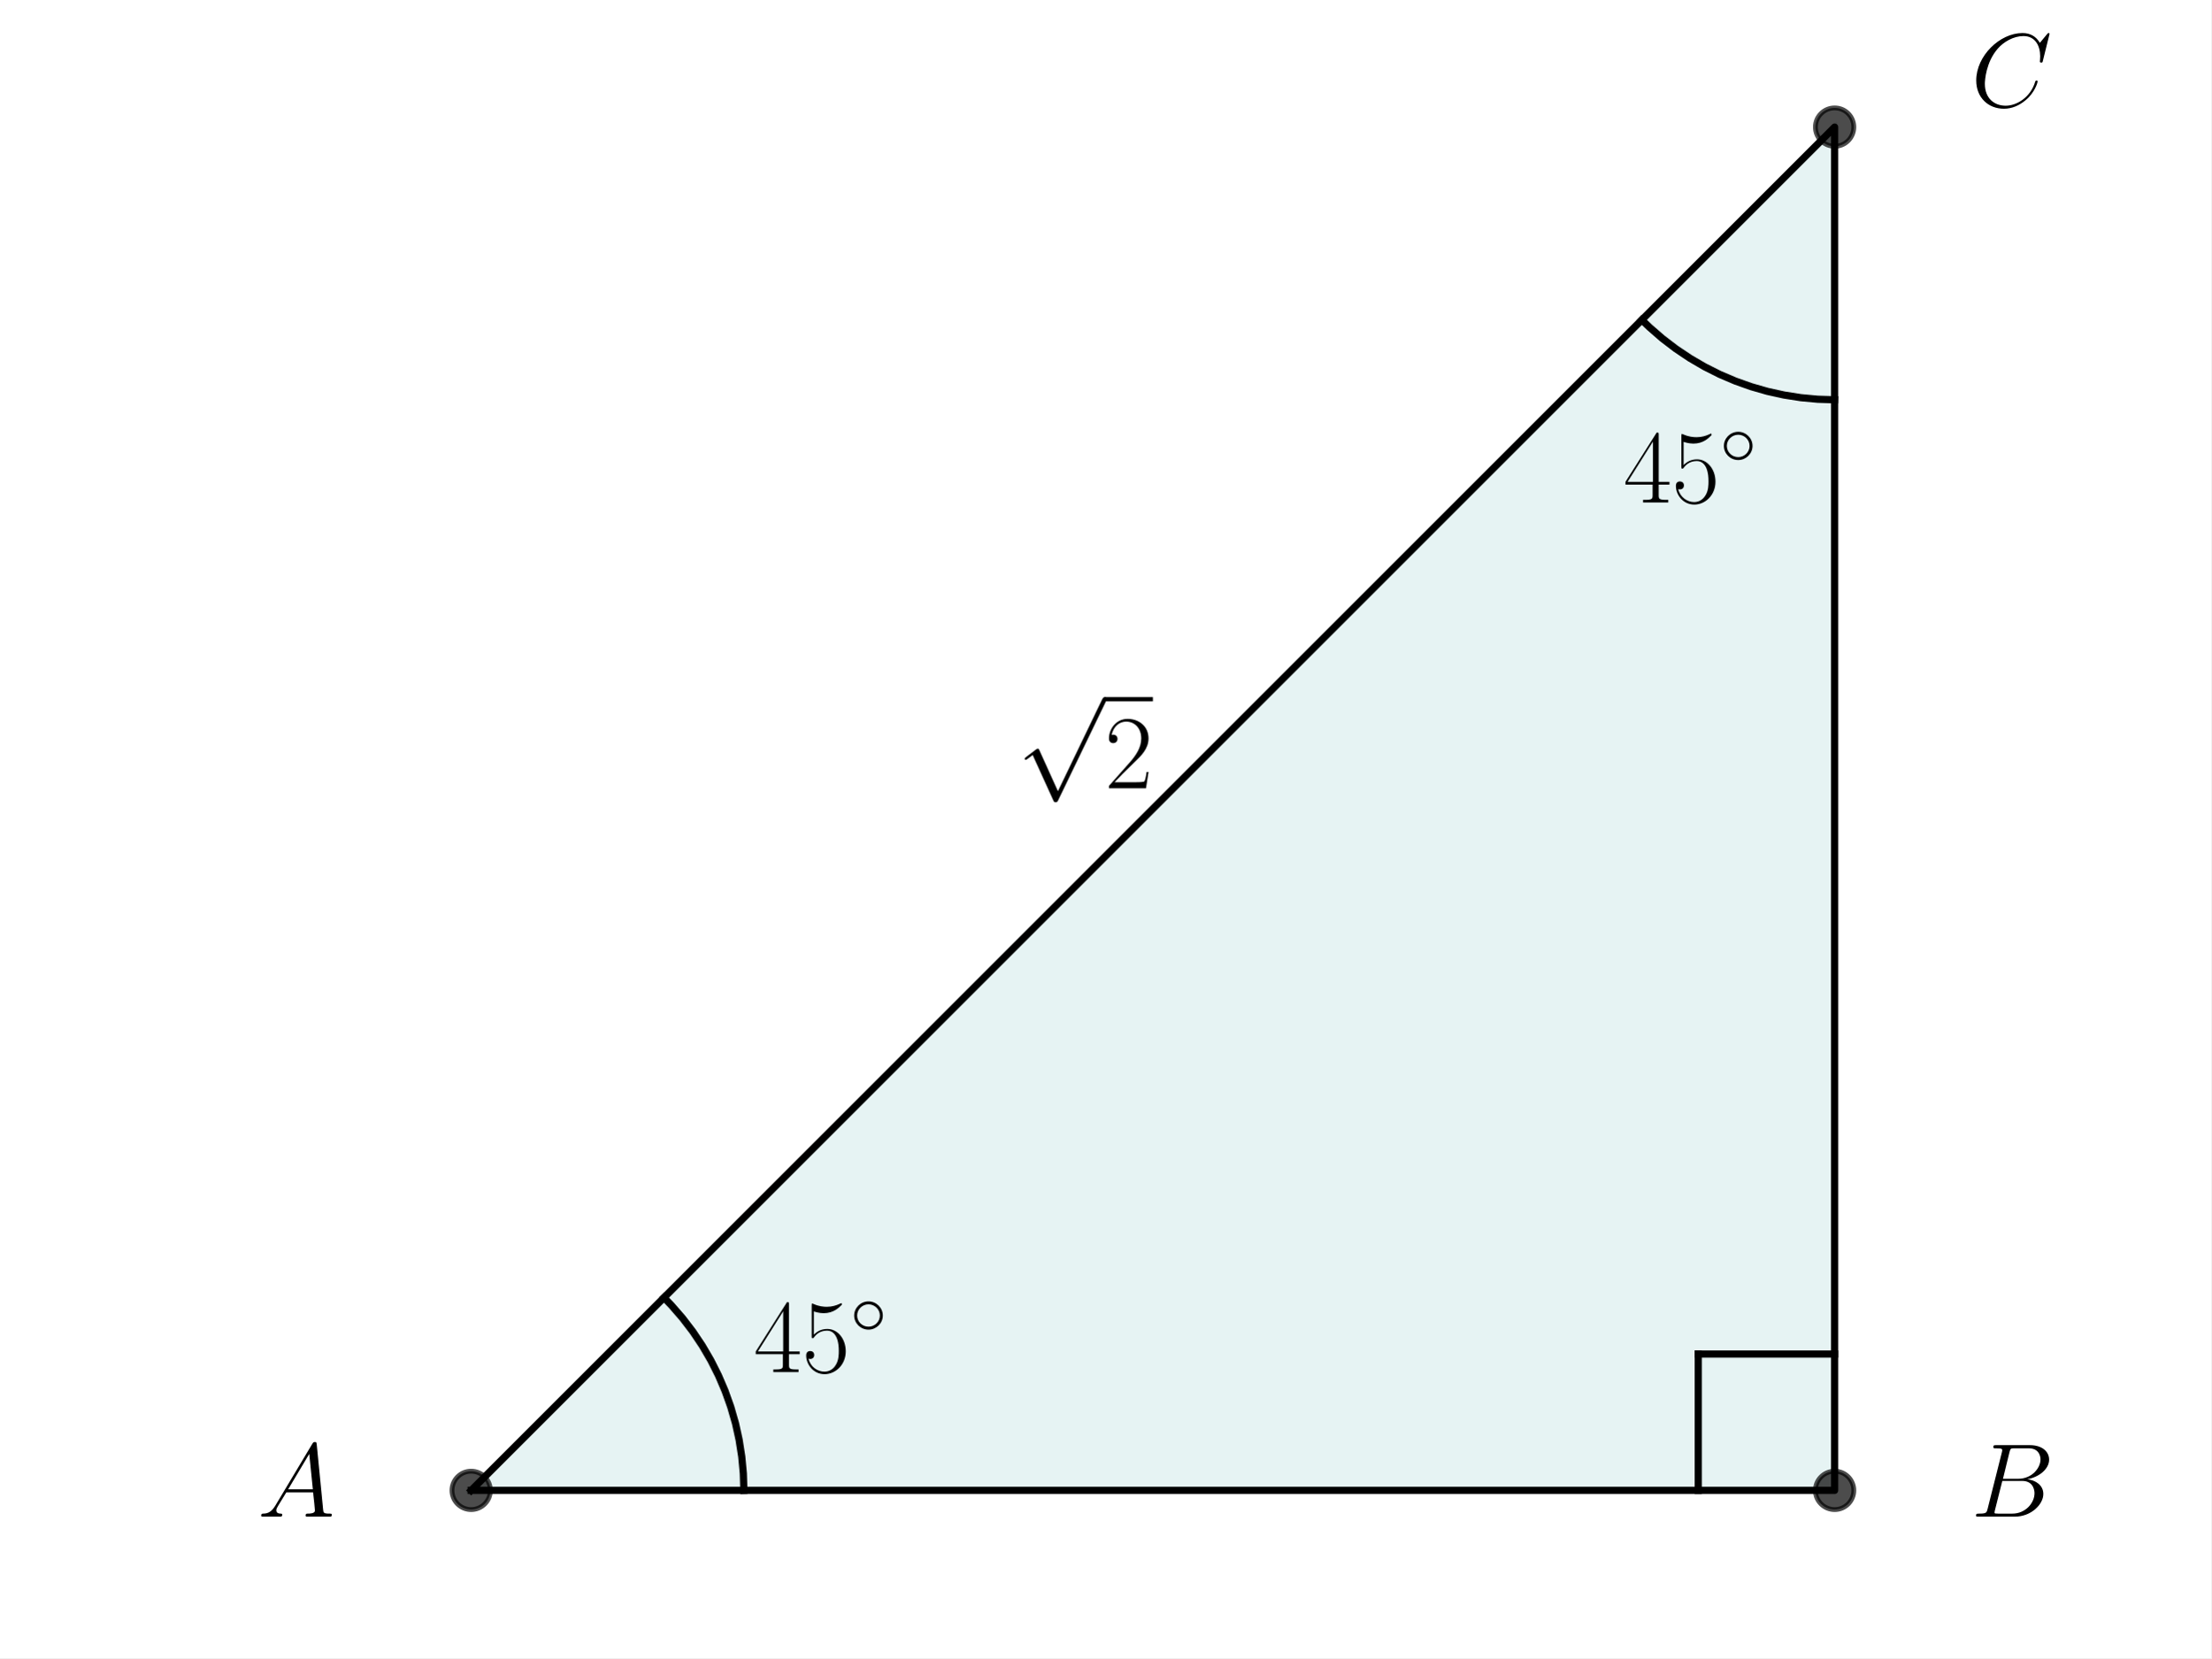
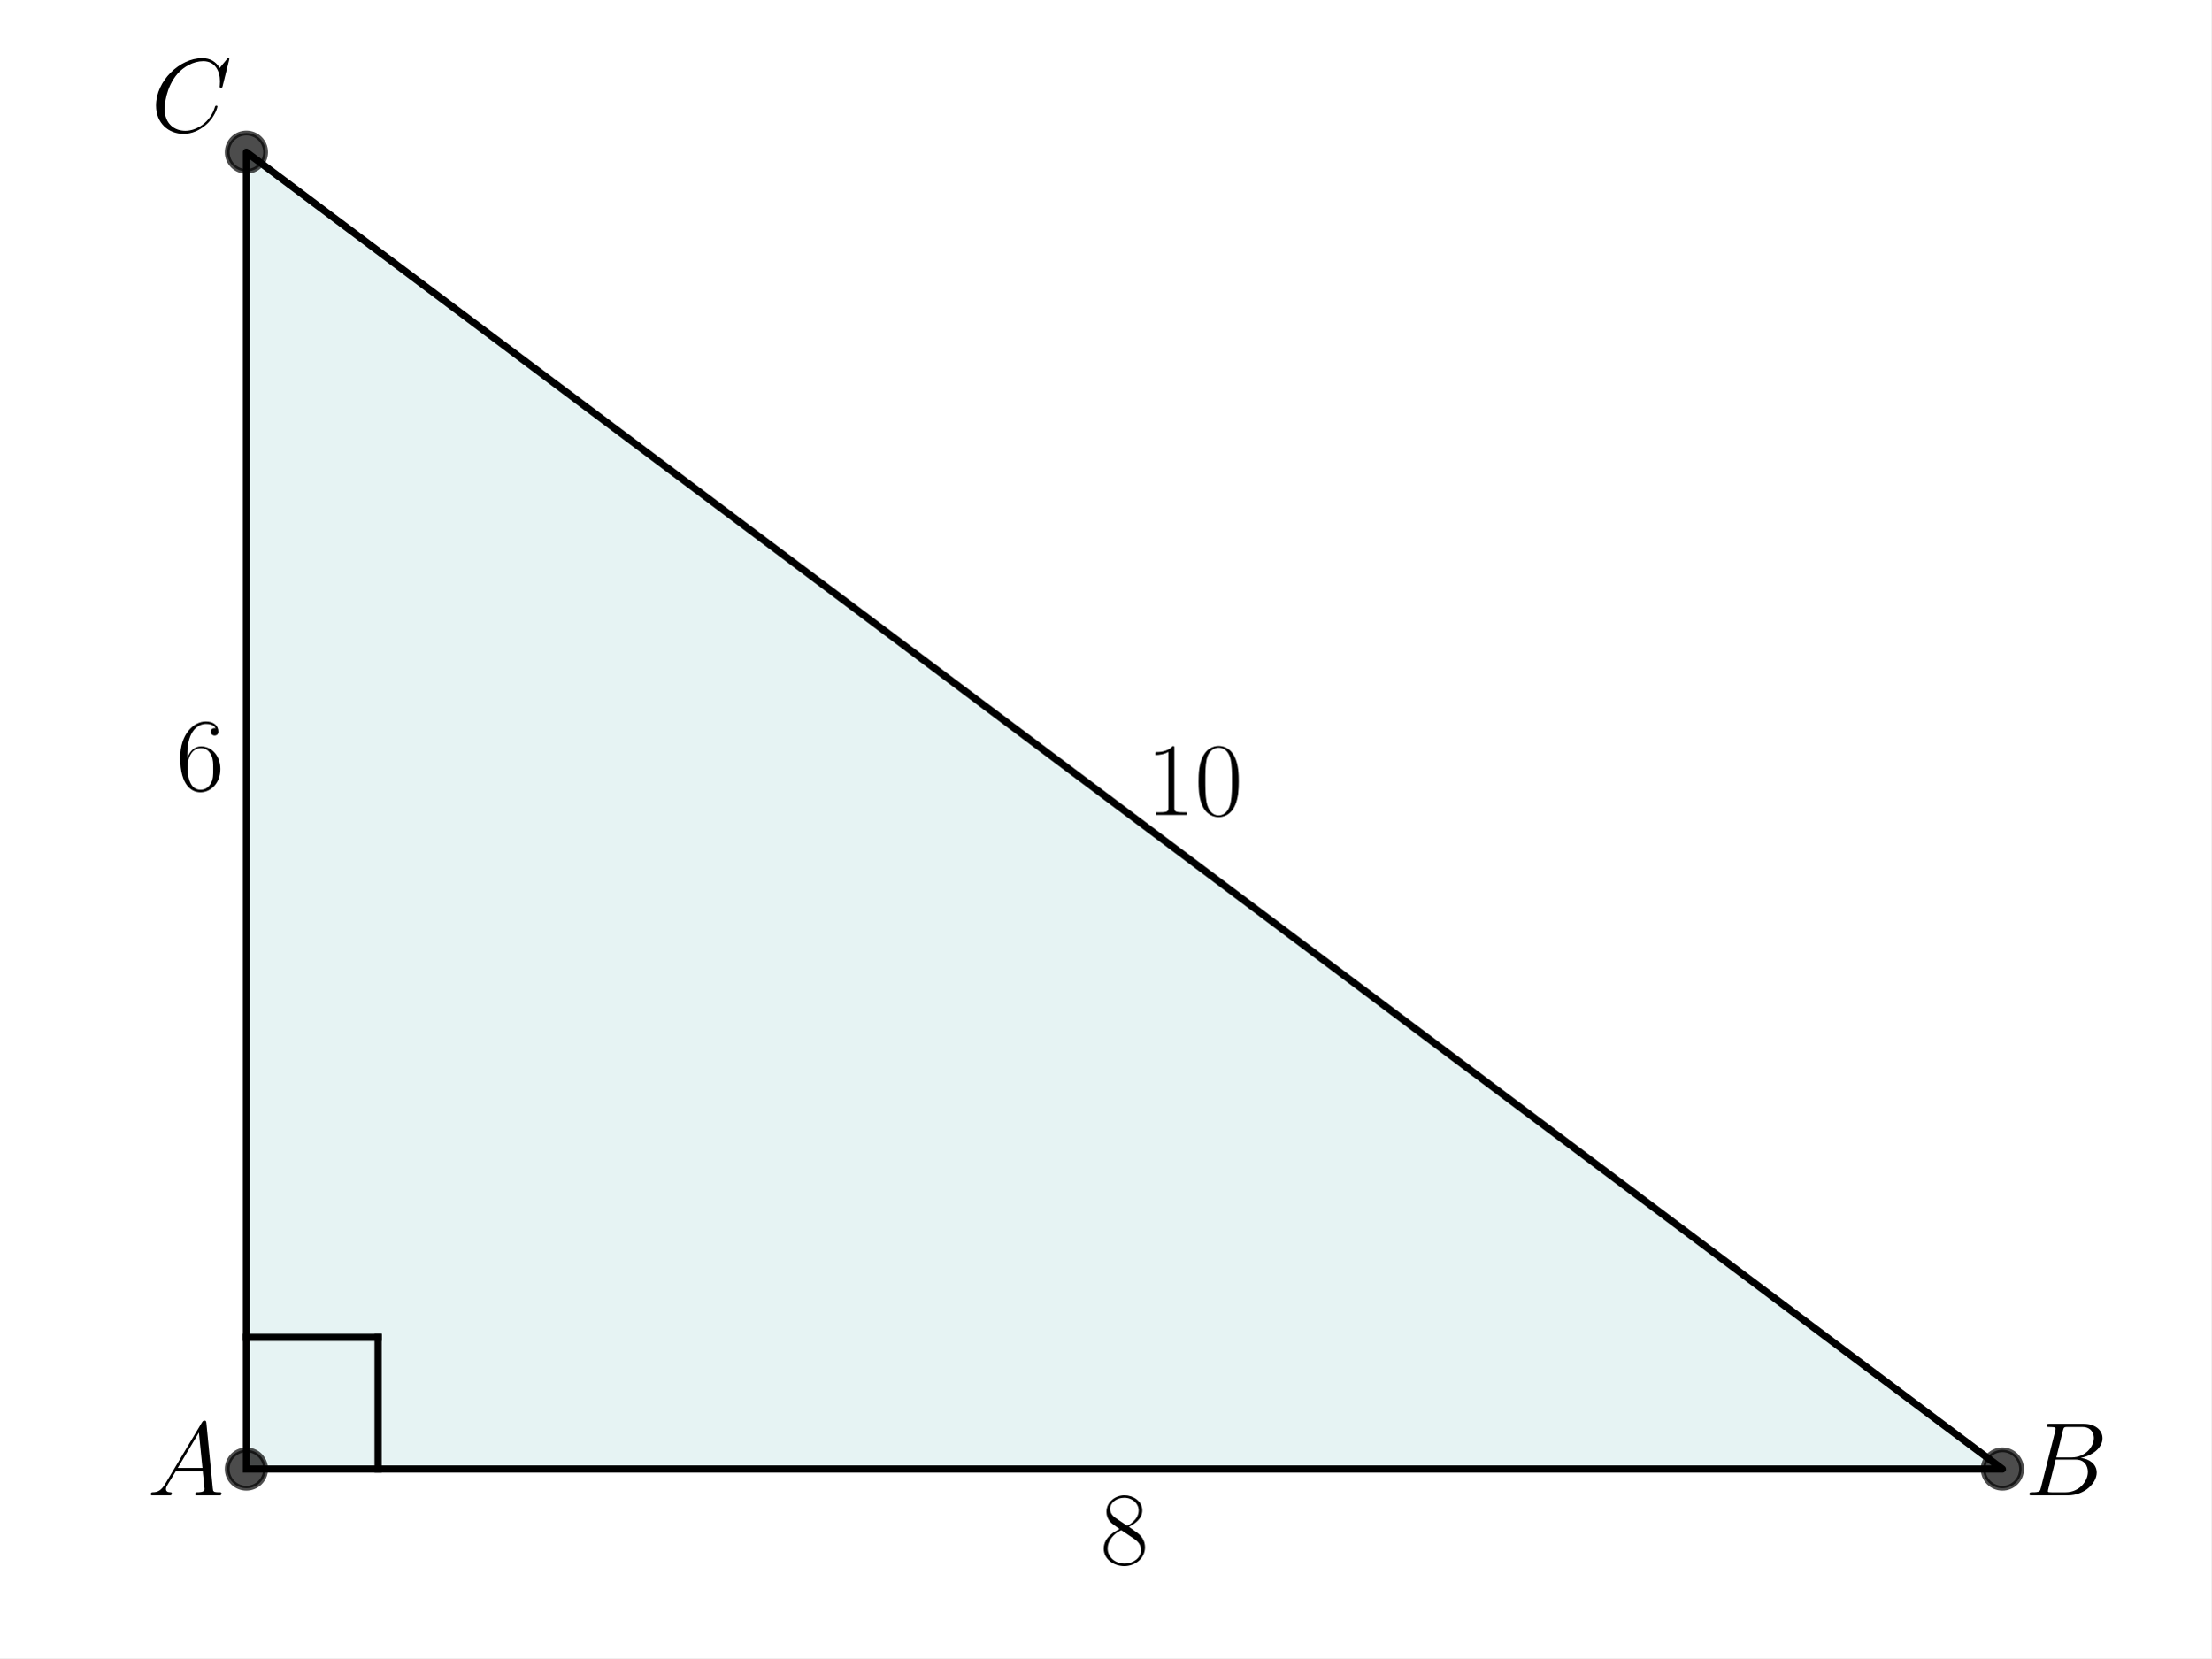
<svg xmlns="http://www.w3.org/2000/svg" xmlns:xlink="http://www.w3.org/1999/xlink" width="460.8pt" height="345.6pt" viewBox="0 0 460.8 345.6" version="1.1">
  <defs>
    <style type="text/css">*{stroke-linejoin: round; stroke-linecap: butt}</style>
  </defs>
  <g id="figure_1">
    <g id="patch_1">
      <path d="M 0 345.6  L 460.8 345.6  L 460.8 0  L 0 0  z " style="fill: #ffffff" />
    </g>
    <g id="axes_1">
      <g id="patch_2">
-         <path d="M 98.187 310.645  L 382.344 310.645  L 382.344 26.488  z " clip-path="url(#p5d921dda41)" style="fill: #008080; opacity: 0.1; stroke: #008080; stroke-linejoin: miter" />
+         <path d="M 51.345 306.195  L 417.307 306.195  L 51.345 31.723  z " clip-path="url(#p8e23ca9243)" style="fill: #008080; opacity: 0.1; stroke: #008080; stroke-linejoin: miter" />
      </g>
      <g id="line2d_1">
-         <path d="M 98.187 310.645  L 382.344 310.645  L 382.344 26.488  L 98.187 310.645  " clip-path="url(#p5d921dda41)" style="fill: none; stroke: #000000; stroke-width: 1.5; stroke-linecap: square" />
+         <path d="M 51.345 306.195  L 417.307 306.195  L 51.345 31.723  L 51.345 306.195  " clip-path="url(#p8e23ca9243)" style="fill: none; stroke: #000000; stroke-width: 1.5; stroke-linecap: square" />
      </g>
      <g id="line2d_2">
        <defs>
-           <path id="m6a238fc59e" d="M 0 4  C 1.061 4 2.078 3.579 2.828 2.828  C 3.579 2.078 4 1.061 4 0  C 4 -1.061 3.579 -2.078 2.828 -2.828  C 2.078 -3.579 1.061 -4 0 -4  C -1.061 -4 -2.078 -3.579 -2.828 -2.828  C -3.579 -2.078 -4 -1.061 -4 0  C -4 1.061 -3.579 2.078 -2.828 2.828  C -2.078 3.579 -1.061 4 0 4  z " style="stroke: #000000; stroke-opacity: 0.7" />
+           <path id="ma175905e1c" d="M 0 4  C 1.061 4 2.078 3.579 2.828 2.828  C 3.579 2.078 4 1.061 4 0  C 4 -1.061 3.579 -2.078 2.828 -2.828  C 2.078 -3.579 1.061 -4 0 -4  C -1.061 -4 -2.078 -3.579 -2.828 -2.828  C -3.579 -2.078 -4 -1.061 -4 0  C -4 1.061 -3.579 2.078 -2.828 2.828  C -2.078 3.579 -1.061 4 0 4  z " style="stroke: #000000; stroke-opacity: 0.7" />
        </defs>
-         <g clip-path="url(#p5d921dda41)">
-           <use xlink:href="#m6a238fc59e" x="382.344" y="310.645" style="fill-opacity: 0.7; stroke: #000000; stroke-opacity: 0.7" />
-           <use xlink:href="#m6a238fc59e" x="382.344" y="26.488" style="fill-opacity: 0.7; stroke: #000000; stroke-opacity: 0.7" />
-           <use xlink:href="#m6a238fc59e" x="98.187" y="310.645" style="fill-opacity: 0.7; stroke: #000000; stroke-opacity: 0.7" />
+         <g clip-path="url(#p8e23ca9243)">
+           <use xlink:href="#ma175905e1c" x="51.345" y="31.723" style="fill-opacity: 0.7; stroke: #000000; stroke-opacity: 0.7" />
+           <use xlink:href="#ma175905e1c" x="417.307" y="306.195" style="fill-opacity: 0.7; stroke: #000000; stroke-opacity: 0.7" />
+           <use xlink:href="#ma175905e1c" x="51.345" y="306.195" style="fill-opacity: 0.7; stroke: #000000; stroke-opacity: 0.7" />
        </g>
      </g>
      <g id="line2d_3">
-         <path d="M 155.018 310.645  L 154.908 307.113  L 154.579 303.594  L 154.032 300.104  L 153.269 296.653  L 152.293 293.257  L 151.108 289.928  L 149.718 286.679  L 148.129 283.523  L 146.347 280.472  L 144.379 277.537  L 142.232 274.73  L 139.915 272.063  L 138.372 270.459  L 138.372 270.459  " clip-path="url(#p5d921dda41)" style="fill: none; stroke: #000000; stroke-width: 1.5; stroke-linecap: square" />
+         <path d="M 51.345 278.748  L 78.792 278.748  " clip-path="url(#p8e23ca9243)" style="fill: none; stroke: #000000; stroke-width: 1.5; stroke-linecap: square" />
      </g>
      <g id="line2d_4">
-         <path d="M 382.344 83.319  L 378.812 83.209  L 375.293 82.88  L 371.802 82.333  L 368.352 81.57  L 364.956 80.594  L 361.627 79.409  L 358.378 78.019  L 355.222 76.43  L 352.171 74.648  L 349.236 72.68  L 346.429 70.533  L 343.762 68.216  L 342.158 66.673  L 342.158 66.673  " clip-path="url(#p5d921dda41)" style="fill: none; stroke: #000000; stroke-width: 1.5; stroke-linecap: square" />
-       </g>
-       <g id="line2d_5">
-         <path d="M 382.344 282.229  L 353.928 282.229  " clip-path="url(#p5d921dda41)" style="fill: none; stroke: #000000; stroke-width: 1.5; stroke-linecap: square" />
-       </g>
-       <g id="line2d_6">
-         <path d="M 353.928 310.645  L 353.928 282.229  " clip-path="url(#p5d921dda41)" style="fill: none; stroke: #000000; stroke-width: 1.5; stroke-linecap: square" />
+         <path d="M 78.792 306.195  L 78.792 278.748  " clip-path="url(#p8e23ca9243)" style="fill: none; stroke: #000000; stroke-width: 1.5; stroke-linecap: square" />
      </g>
      <g id="text_1">
-         <g transform="translate(53.68269 316.1234) scale(0.22 -0.22)">
+         <g transform="translate(30.68229 311.6734) scale(0.22 -0.22)">
          <defs>
            <path id="CMMI12-41" d="M 1088 691  C 864 314 646 186 339 186  C 269 180 218 180 218 58  C 218 24 250 0 294 0  C 410 0 698 0 813 0  C 998 0 1203 0 1382 0  C 1421 0 1498 0 1498 122  C 1498 180 1446 186 1408 186  C 1261 186 1139 236 1139 388  C 1139 476 1178 546 1261 685  L 1747 1479  L 3379 1479  C 3386 1423 3386 1373 3392 1316  C 3411 1152 3488 495 3488 376  C 3488 186 3162 186 3059 186  C 2989 186 2918 186 2918 70  C 2918 0 2976 0 3014 0  C 3123 0 3251 0 3360 0  L 3725 0  C 4115 0 4397 0 4403 0  C 4448 0 4518 0 4518 122  C 4518 186 4461 186 4365 186  C 4013 186 4006 244 3987 434  L 3597 4404  C 3584 4531 3558 4544 3488 4544  C 3424 4544 3386 4531 3328 4435  L 1088 691  z M 1856 1664  L 3142 3819  L 3360 1664  L 1856 1664  z " transform="scale(0.015625)" />
          </defs>
          <use xlink:href="#CMMI12-41" transform="scale(0.996264)" />
        </g>
      </g>
      <g id="text_2">
-         <g transform="translate(410.7593 316.1234) scale(0.22 -0.22)">
+         <g transform="translate(421.8817 311.6734) scale(0.22 -0.22)">
          <defs>
            <path id="CMMI12-42" d="M 2342 3921  C 2400 4160 2426 4160 2675 4160  L 3507 4160  C 4230 4160 4230 3544 4230 3485  C 4230 2966 3712 2304 2867 2304  L 1946 2304  L 2342 3921  z M 3424 2275  C 4122 2402 4755 2886 4755 3473  C 4755 3970 4314 4352 3590 4352  L 1536 4352  C 1414 4352 1357 4352 1357 4226  C 1357 4160 1414 4160 1510 4160  C 1901 4160 1901 4112 1901 4044  C 1901 4032 1901 3993 1875 3897  L 1011 472  C 954 249 941 185 493 185  C 371 185 307 185 307 70  C 307 0 346 0 474 0  L 2669 0  C 3648 0 4403 739 4403 1383  C 4403 1906 3942 2224 3424 2275  z M 2515 185  L 1651 185  C 1562 185 1549 185 1510 192  C 1440 198 1434 211 1434 261  C 1434 305 1446 343 1459 399  L 1907 2176  L 3110 2176  C 3866 2176 3866 1483 3866 1433  C 3866 828 3309 185 2515 185  z " transform="scale(0.015625)" />
          </defs>
          <use xlink:href="#CMMI12-42" transform="scale(0.996264)" />
        </g>
      </g>
      <g id="text_3">
-         <g transform="translate(410.7593 22.22439) scale(0.22 -0.22)">
+         <g transform="translate(31.41617 27.4598) scale(0.22 -0.22)">
          <defs>
            <path id="CMMI12-43" d="M 4781 4423  C 4781 4480 4736 4480 4723 4480  C 4710 4480 4685 4480 4634 4416  L 4192 3882  C 3968 4264 3616 4480 3136 4480  C 1754 4480 320 3088 320 1595  C 320 533 1069 -128 2003 -128  C 2515 -128 2963 88 3334 400  C 3891 863 4058 1481 4058 1531  C 4058 1588 4006 1588 3987 1588  C 3930 1588 3923 1550 3910 1524  C 3616 534 2752 57 2112 57  C 1434 57 845 489 845 1391  C 845 1595 909 2700 1632 3532  C 1984 3939 2586 4295 3194 4295  C 3898 4295 4211 3717 4211 3068  C 4211 2903 4192 2764 4192 2738  C 4192 2681 4256 2681 4275 2681  C 4346 2681 4352 2687 4378 2801  L 4781 4423  z " transform="scale(0.015625)" />
          </defs>
          <use xlink:href="#CMMI12-43" transform="scale(0.996264)" />
        </g>
      </g>
      <g id="text_4">
-         <g transform="translate(157.062 285.984) scale(0.22 -0.22)">
+         <g transform="translate(229.3001 325.9899) scale(0.22 -0.22)">
          <defs>
-             <path id="CMR17-34" d="M 2150 4122  C 2150 4256 2144 4256 2029 4256  L 128 1254  L 128 1088  L 1779 1088  L 1779 457  C 1779 224 1766 160 1318 160  L 1197 160  L 1197 0  C 1402 0 1747 0 1965 0  C 2182 0 2528 0 2733 0  L 2733 160  L 2611 160  C 2163 160 2150 224 2150 457  L 2150 1088  L 2803 1088  L 2803 1254  L 2150 1254  L 2150 4122  z M 1798 3703  L 1798 1254  L 256 1254  L 1798 3703  z " transform="scale(0.015625)" />
-             <path id="CMR17-35" d="M 730 3692  C 794 3666 1056 3584 1325 3584  C 1920 3584 2246 3911 2432 4100  C 2432 4157 2432 4192 2394 4192  C 2387 4192 2374 4192 2323 4163  C 2099 4058 1837 3973 1517 3973  C 1325 3973 1037 3999 723 4139  C 653 4171 640 4171 634 4171  C 602 4171 595 4164 595 4037  L 595 2203  C 595 2089 595 2057 659 2057  C 691 2057 704 2070 736 2114  C 941 2401 1222 2522 1542 2522  C 1766 2522 2246 2382 2246 1289  C 2246 1085 2246 715 2054 421  C 1894 159 1645 25 1370 25  C 947 25 518 320 403 814  C 429 807 480 795 506 795  C 589 795 749 840 749 1038  C 749 1210 627 1280 506 1280  C 358 1280 262 1190 262 1011  C 262 454 704 -128 1382 -128  C 2042 -128 2669 440 2669 1264  C 2669 2030 2170 2624 1549 2624  C 1222 2624 947 2503 730 2274  L 730 3692  z " transform="scale(0.015625)" />
-             <path id="CMSY10-e" d="M 2842 1600  C 2842 2277 2272 2828 1600 2828  C 909 2828 352 2264 352 1600  C 352 930 909 372 1600 372  C 2272 372 2842 923 2842 1600  z M 1600 628  C 1043 628 608 1070 608 1600  C 608 2130 1050 2572 1600 2572  C 2131 2572 2586 2142 2586 1600  C 2586 1058 2131 628 1600 628  z " transform="scale(0.015625)" />
+             <path id="CMR17-38" d="M 1741 2264  C 2144 2467 2554 2773 2554 3263  C 2554 3841 1990 4179 1472 4179  C 890 4179 378 3759 378 3180  C 378 3021 416 2747 666 2505  C 730 2442 998 2251 1171 2130  C 883 1983 211 1634 211 934  C 211 279 838 -128 1459 -128  C 2144 -128 2720 362 2720 1010  C 2720 1590 2330 1857 2074 2029  L 1741 2264  z M 902 2822  C 851 2854 595 3051 595 3351  C 595 3739 998 4032 1459 4032  C 1965 4032 2336 3676 2336 3262  C 2336 2669 1670 2331 1638 2331  C 1632 2331 1626 2331 1574 2370  L 902 2822  z M 2080 1519  C 2176 1449 2483 1240 2483 851  C 2483 381 2010 25 1472 25  C 890 25 448 438 448 940  C 448 1443 838 1862 1280 2060  L 2080 1519  z " transform="scale(0.015625)" />
          </defs>
-           <use xlink:href="#CMR17-34" transform="scale(0.996264)" />
-           <use xlink:href="#CMR17-35" transform="translate(45.69048 0) scale(0.996264)" />
-           <use xlink:href="#CMSY10-e" transform="translate(91.38095 36.15364) scale(0.697382)" />
+           <use xlink:href="#CMR17-38" transform="scale(0.996264)" />
        </g>
      </g>
      <g id="text_5">
-         <g transform="translate(338.3166 104.7293) scale(0.22 -0.22)">
-           <use xlink:href="#CMR17-34" transform="scale(0.996264)" />
-           <use xlink:href="#CMR17-35" transform="translate(45.69048 0) scale(0.996264)" />
-           <use xlink:href="#CMSY10-e" transform="translate(91.38095 36.15364) scale(0.697382)" />
+         <g transform="translate(36.71851 164.6956) scale(0.22 -0.22)">
+           <defs>
+             <path id="CMR17-36" d="M 678 2176  C 678 3690 1395 4032 1811 4032  C 1946 4032 2272 4009 2400 3776  C 2298 3776 2106 3776 2106 3553  C 2106 3381 2246 3323 2336 3323  C 2394 3323 2566 3348 2566 3560  C 2566 3954 2246 4179 1805 4179  C 1043 4179 243 3390 243 1984  C 243 253 966 -128 1478 -128  C 2099 -128 2688 427 2688 1283  C 2688 2081 2170 2662 1517 2662  C 1126 2662 838 2407 678 1960  L 678 2176  z M 1478 25  C 691 25 691 1200 691 1436  C 691 1896 909 2560 1504 2560  C 1613 2560 1926 2560 2138 2120  C 2253 1870 2253 1609 2253 1289  C 2253 944 2253 690 2118 434  C 1978 171 1773 25 1478 25  z " transform="scale(0.015625)" />
+           </defs>
+           <use xlink:href="#CMR17-36" transform="scale(0.996264)" />
        </g>
      </g>
      <g id="text_6">
-         <g transform="translate(240.265 354.281) scale(0.22 -0.22)" />
-       </g>
-       <g id="text_7">
-         <g transform="translate(211.9482 164.3029) scale(0.22 -0.22)">
+         <g transform="translate(238.9006 169.8631) scale(0.22 -0.22)">
          <defs>
-             <path id="CMSY10-70" d="M 2490 -5472  L 1363 -2982  C 1318 -2880 1286 -2880 1267 -2880  C 1261 -2880 1229 -2880 1158 -2931  L 550 -3392  C 467 -3456 467 -3475 467 -3494  C 467 -3526 486 -3565 531 -3565  C 570 -3565 678 -3475 749 -3424  C 787 -3393 883 -3323 954 -3271  L 2214 -6042  C 2259 -6144 2291 -6144 2349 -6144  C 2445 -6144 2464 -6106 2509 -6016  L 5414 0  C 5459 90 5459 115 5459 128  C 5459 192 5408 256 5331 256  C 5280 256 5235 224 5184 122  L 2490 -5472  z " transform="scale(0.015625)" />
-             <path id="CMR17-32" d="M 2669 989  L 2554 989  C 2490 536 2438 459 2413 420  C 2381 369 1920 369 1830 369  L 602 369  C 832 619 1280 1072 1824 1597  C 2214 1967 2669 2402 2669 3035  C 2669 3790 2067 4224 1395 4224  C 691 4224 262 3604 262 3030  C 262 2780 448 2748 525 2748  C 589 2748 781 2787 781 3010  C 781 3207 614 3264 525 3264  C 486 3264 448 3258 422 3245  C 544 3790 915 4058 1306 4058  C 1862 4058 2227 3617 2227 3035  C 2227 2479 1901 2000 1536 1584  L 262 146  L 262 0  L 2515 0  L 2669 989  z " transform="scale(0.015625)" />
+             <path id="CMR17-31" d="M 1702 4058  C 1702 4192 1696 4192 1606 4192  C 1357 3916 979 3827 621 3827  C 602 3827 570 3827 563 3808  C 557 3795 557 3782 557 3648  C 755 3648 1088 3686 1344 3839  L 1344 461  C 1344 236 1331 160 781 160  L 589 160  L 589 0  C 896 0 1216 0 1523 0  C 1830 0 2150 0 2458 0  L 2458 160  L 2266 160  C 1715 160 1702 230 1702 458  L 1702 4058  z " transform="scale(0.015625)" />
+             <path id="CMR17-30" d="M 2688 2025  C 2688 2416 2682 3080 2413 3591  C 2176 4039 1798 4198 1466 4198  C 1158 4198 768 4058 525 3597  C 269 3118 243 2524 243 2025  C 243 1661 250 1106 448 619  C 723 -39 1216 -128 1466 -128  C 1760 -128 2208 -7 2470 600  C 2662 1042 2688 1559 2688 2025  z M 1466 -26  C 1056 -26 813 325 723 812  C 653 1188 653 1738 653 2096  C 653 2588 653 2997 736 3387  C 858 3929 1216 4096 1466 4096  C 1728 4096 2067 3923 2189 3400  C 2272 3036 2278 2607 2278 2096  C 2278 1680 2278 1169 2202 792  C 2067 95 1690 -26 1466 -26  z " transform="scale(0.015625)" />
          </defs>
-           <use xlink:href="#CMSY10-70" transform="translate(0 82.42146) scale(0.996264)" />
-           <use xlink:href="#CMR17-32" transform="translate(83.02225 0) scale(0.996264)" />
-           <path d="M 83.022 82.421  L 128.713 82.421  L 128.713 86.406  L 83.022 86.406  L 83.022 82.421  z " />
+           <use xlink:href="#CMR17-31" transform="scale(0.996264)" />
+           <use xlink:href="#CMR17-30" transform="translate(45.69048 0) scale(0.996264)" />
        </g>
-       </g>
-       <g id="text_8">
-         <g transform="translate(410.7593 174.0449) scale(0.22 -0.22)" />
      </g>
    </g>
  </g>
  <defs>
-     <clipPath id="p5d921dda41">
-       <rect x="30.53" y="18.188" width="419.47" height="300.756" />
+     <clipPath id="p8e23ca9243">
+       <rect x="22.781" y="18.973" width="423.089" height="299.971" />
    </clipPath>
  </defs>
</svg>
